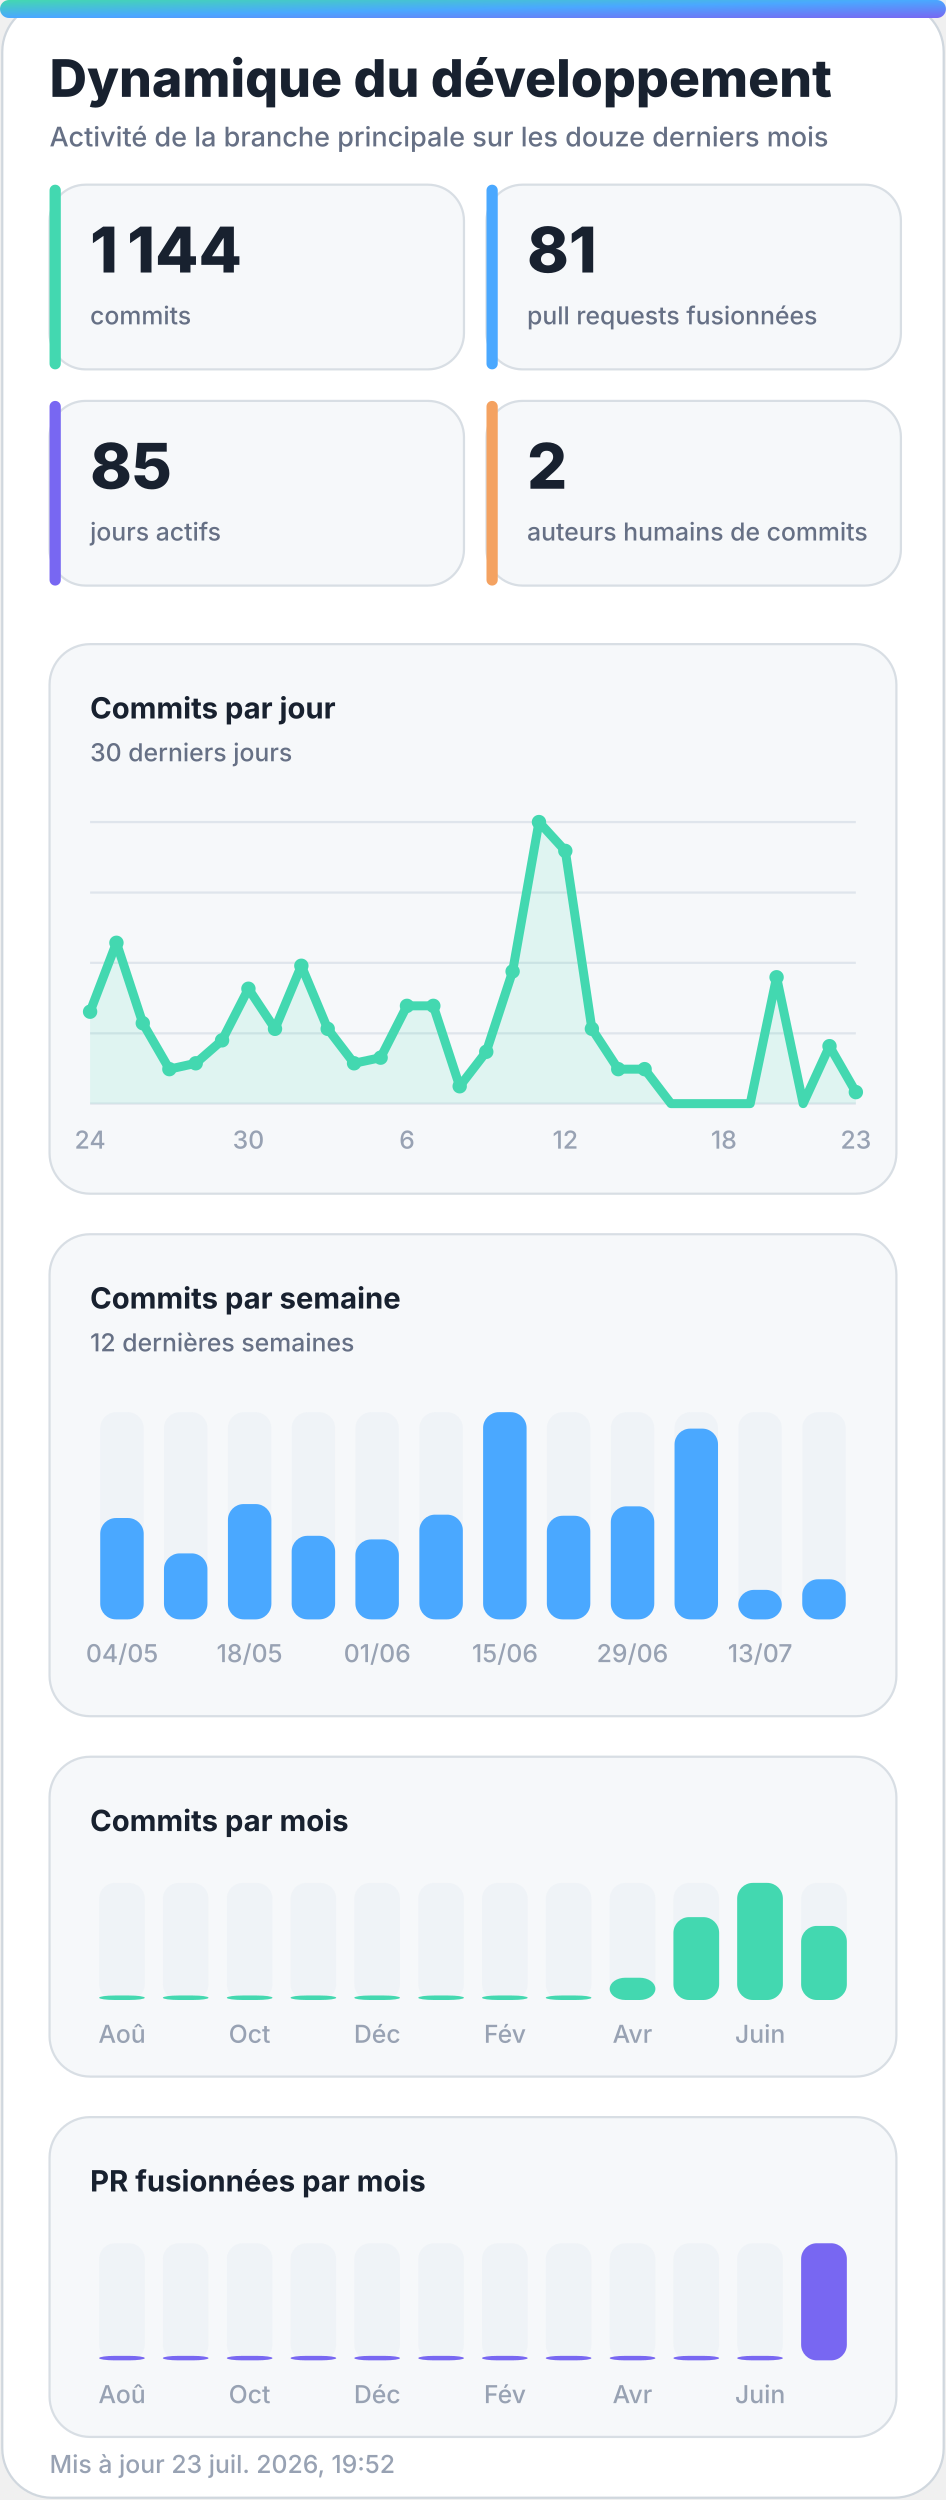
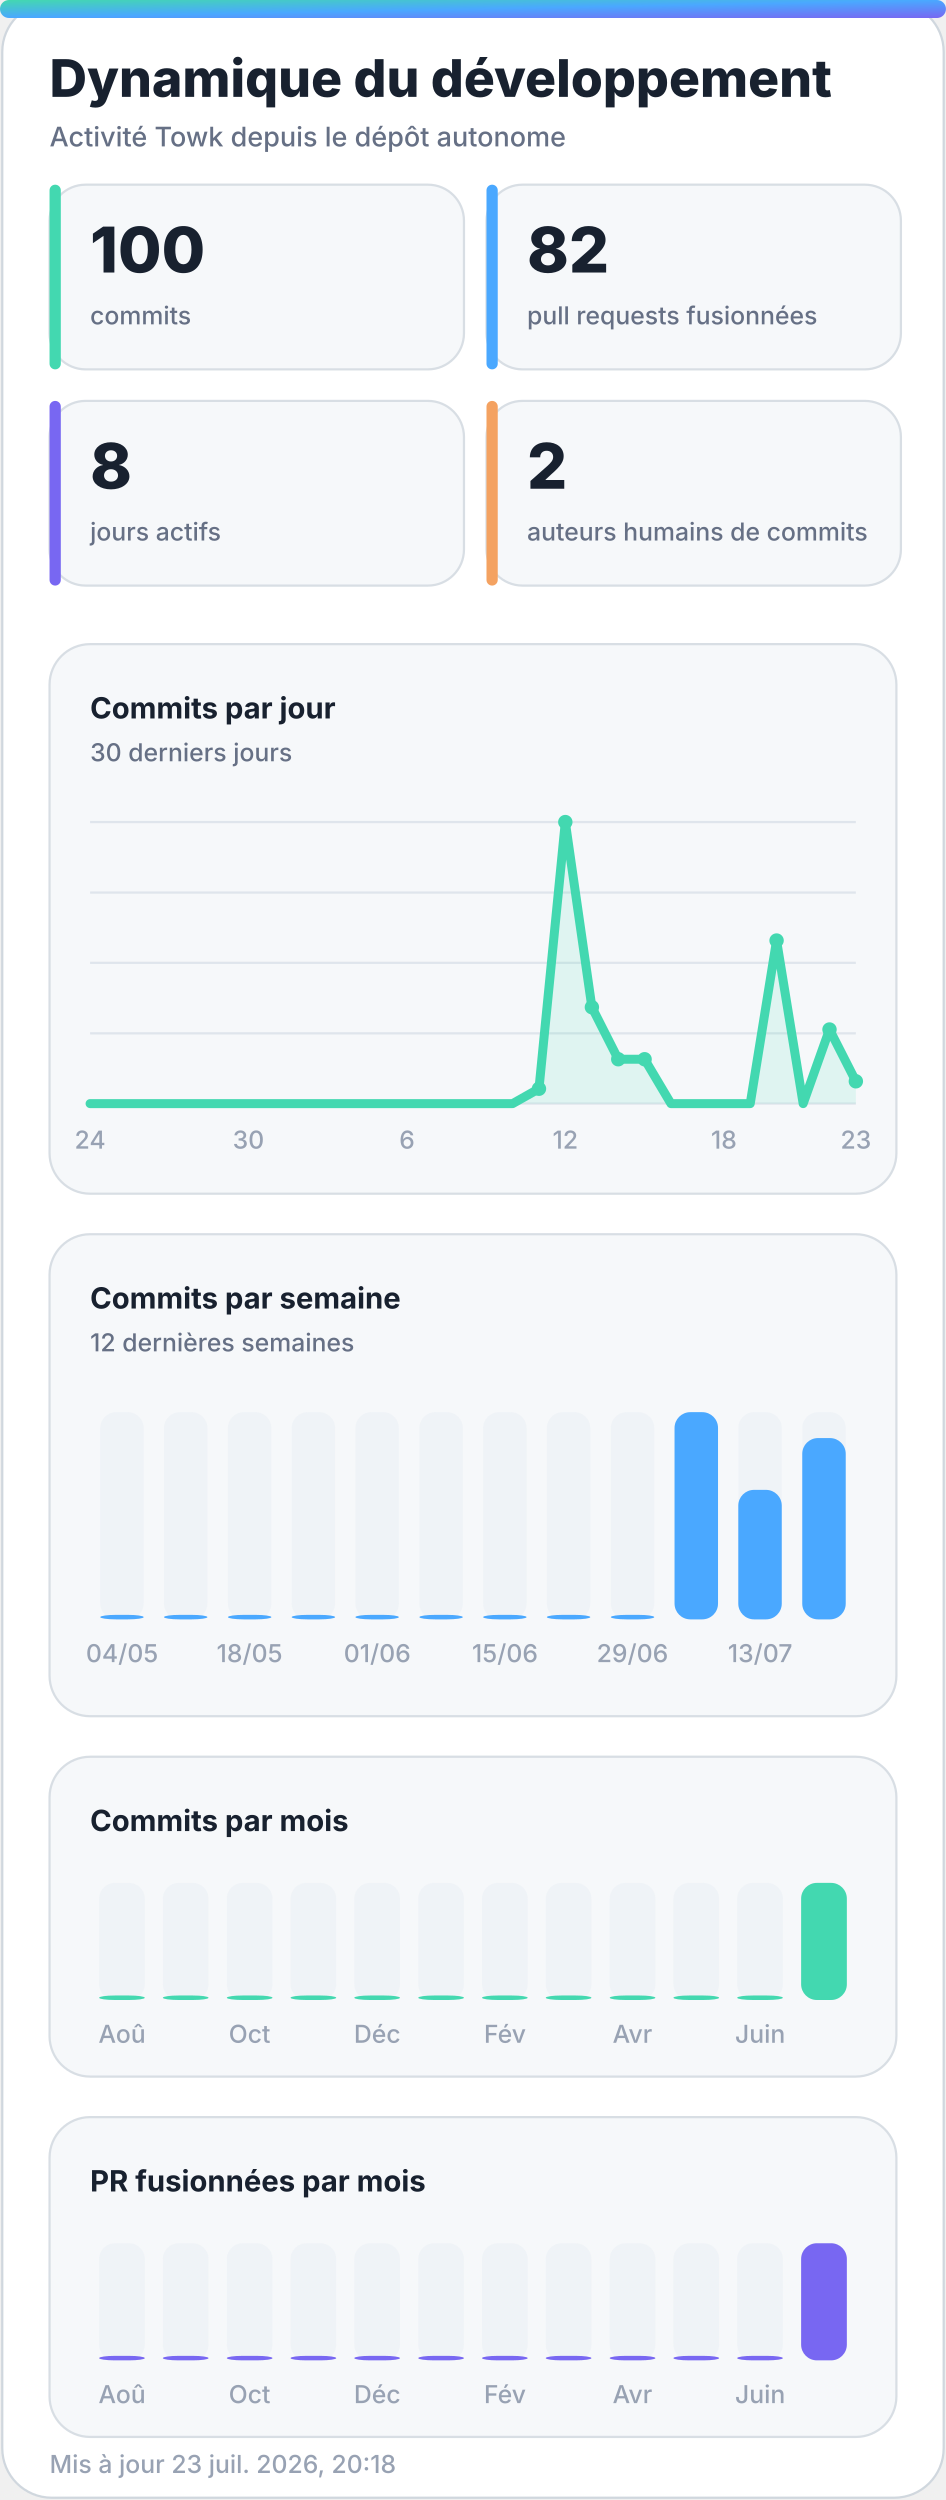
<svg xmlns="http://www.w3.org/2000/svg" width="420" height="1110" viewBox="0 0 420 1110" role="img" aria-labelledby="title desc">
  <defs>
    <linearGradient id="accent" x1="0" y1="0" x2="1" y2="1">
      <stop offset="0%" stop-color="#43d8b0" />
      <stop offset="50%" stop-color="#4aa8ff" />
      <stop offset="100%" stop-color="#7867f2" />
    </linearGradient>
    <linearGradient id="accent-soft" x1="0" y1="0" x2="1" y2="1">
      <stop offset="0%" stop-color="#43d8b0" stop-opacity="0.24" />
      <stop offset="100%" stop-color="#7867f2" stop-opacity="0.18" />
    </linearGradient>
    <filter id="glow" x="-30%" y="-30%" width="160%" height="160%">
      <feGaussianBlur stdDeviation="18" />
    </filter>
  </defs>
  <style>
    .bg { fill: #ffffff; stroke: #d0d7de; }
    .panel { fill: #f6f8fa; stroke: #d8dee4; }
    .panel-strong { fill: #eef7ff; stroke: #b6d8ff; }
    .ink { fill: #18212f; }
    .muted { fill: #667085; }
    .faint { fill: #98a2b3; }
    .grid { stroke: #dfe5ec; }
    .track { fill: #e7edf3; }
    .title { font: 800 28px -apple-system, BlinkMacSystemFont, "Segoe UI", sans-serif; }
    .subtitle { font: 500 14px -apple-system, BlinkMacSystemFont, "Segoe UI", sans-serif; }
    .kpi { font: 800 32px -apple-system, BlinkMacSystemFont, "Segoe UI", sans-serif; }
    .label { font: 650 13px -apple-system, BlinkMacSystemFont, "Segoe UI", sans-serif; }
    .small { font: 500 11px -apple-system, BlinkMacSystemFont, "Segoe UI", sans-serif; }
    .body { font: 600 13px -apple-system, BlinkMacSystemFont, "Segoe UI", sans-serif; }
    .hero-eyebrow { font: 800 14px -apple-system, BlinkMacSystemFont, "Segoe UI", sans-serif; letter-spacing: 2px; }
    .hero-title { font: 850 48px -apple-system, BlinkMacSystemFont, "Segoe UI", sans-serif; }
    .hero-subtitle { font: 550 19px -apple-system, BlinkMacSystemFont, "Segoe UI", sans-serif; }
    .chip { font: 700 12px -apple-system, BlinkMacSystemFont, "Segoe UI", sans-serif; }
    @media (prefers-color-scheme: dark) {
      .bg { fill: #0d1117; stroke: #30363d; }
      .panel { fill: #161b22; stroke: #30363d; }
      .panel-strong { fill: #10263a; stroke: #244d70; }
      .ink { fill: #f0f6fc; }
      .muted { fill: #a7b0bc; }
      .faint { fill: #7d8590; }
      .grid { stroke: #30363d; }
      .track { fill: #27313d; }
    }
  </style>
  <rect class="bg" x="1" y="1" width="418" height="1108" rx="22" />
  <rect x="0" y="0" width="420" height="8" rx="4" fill="url(#accent)" />
  <text class="title ink" x="22" y="43" style="font-size:23px">Dynamique du développement</text>
-   <text class="subtitle muted" x="22" y="65" style="font-size:12px">Activité de la branche principale sur les douze derniers mois</text>
+   <text class="subtitle muted" x="22" y="65" style="font-size:12px">Activité Towk depuis le dépôt autonome</text>
  <g>
    <rect class="panel" x="22" y="82" width="184" height="82" rx="16" />
    <rect x="22" y="82" width="5" height="82" rx="2.5" fill="#43d8b0" />
-     <text class="kpi ink" x="40" y="121" style="font-size:28px">1 144</text>
+     <text class="kpi ink" x="40" y="121" style="font-size:28px">100</text>
    <text class="small muted" x="40" y="144">commits</text>
  </g>
  <g>
    <rect class="panel" x="216" y="82" width="184" height="82" rx="16" />
    <rect x="216" y="82" width="5" height="82" rx="2.5" fill="#4aa8ff" />
-     <text class="kpi ink" x="234" y="121" style="font-size:28px">81</text>
+     <text class="kpi ink" x="234" y="121" style="font-size:28px">82</text>
    <text class="small muted" x="234" y="144">pull requests fusionnées</text>
  </g>
  <g>
    <rect class="panel" x="22" y="178" width="184" height="82" rx="16" />
    <rect x="22" y="178" width="5" height="82" rx="2.5" fill="#7867f2" />
-     <text class="kpi ink" x="40" y="217" style="font-size:28px">85</text>
+     <text class="kpi ink" x="40" y="217" style="font-size:28px">8</text>
    <text class="small muted" x="40" y="240">jours actifs</text>
  </g>
  <g>
    <rect class="panel" x="216" y="178" width="184" height="82" rx="16" />
    <rect x="216" y="178" width="5" height="82" rx="2.5" fill="#f4a261" />
    <text class="kpi ink" x="234" y="217" style="font-size:28px">2</text>
    <text class="small muted" x="234" y="240">auteurs humains de commits</text>
  </g>
  <g>
    <rect class="panel" x="22" y="286" width="376" height="244" rx="18" />
    <text class="label ink" x="40" y="319">Commits par jour</text>
    <text class="small muted" x="40" y="338">30 derniers jours</text>
    <line class="grid" x1="40" y1="365.0" x2="380" y2="365.0" stroke-width="1" />
    <line class="grid" x1="40" y1="396.3" x2="380" y2="396.3" stroke-width="1" />
    <line class="grid" x1="40" y1="427.5" x2="380" y2="427.5" stroke-width="1" />
    <line class="grid" x1="40" y1="458.8" x2="380" y2="458.8" stroke-width="1" />
    <line class="grid" x1="40" y1="490.0" x2="380" y2="490.0" stroke-width="1" />
-     <polygon points="40,490 40.0,449.2 51.7,418.6 63.4,454.3 75.2,474.7 86.9,472.1 98.6,461.9 110.3,439.0 122.1,456.8 133.8,428.8 145.5,456.8 157.2,472.1 169.0,469.6 180.7,446.6 192.4,446.6 204.1,482.3 215.9,467.0 227.6,431.3 239.3,365.0 251.0,377.8 262.8,456.8 274.5,474.7 286.2,474.7 297.9,490.0 309.7,490.0 321.4,490.0 333.1,490.0 344.8,433.9 356.6,490.0 368.3,464.5 380.0,484.9 380,490" fill="#43d8b0" opacity="0.13" />
-     <polyline points="40.0,449.2 51.7,418.6 63.4,454.3 75.2,474.7 86.9,472.1 98.6,461.9 110.3,439.0 122.1,456.8 133.8,428.8 145.5,456.8 157.2,472.1 169.0,469.6 180.7,446.6 192.4,446.6 204.1,482.3 215.9,467.0 227.6,431.3 239.3,365.0 251.0,377.8 262.8,456.8 274.5,474.7 286.2,474.7 297.9,490.0 309.7,490.0 321.4,490.0 333.1,490.0 344.8,433.9 356.6,490.0 368.3,464.5 380.0,484.9" fill="none" stroke="#43d8b0" stroke-width="4" stroke-linecap="round" stroke-linejoin="round" />
-     <circle cx="40.0" cy="449.2" r="3.2" fill="#43d8b0" />
-     <circle cx="51.7" cy="418.6" r="3.2" fill="#43d8b0" />
-     <circle cx="63.4" cy="454.3" r="3.2" fill="#43d8b0" />
-     <circle cx="75.2" cy="474.7" r="3.2" fill="#43d8b0" />
-     <circle cx="86.9" cy="472.1" r="3.2" fill="#43d8b0" />
-     <circle cx="98.6" cy="461.9" r="3.2" fill="#43d8b0" />
-     <circle cx="110.3" cy="439.0" r="3.2" fill="#43d8b0" />
-     <circle cx="122.1" cy="456.8" r="3.2" fill="#43d8b0" />
-     <circle cx="133.8" cy="428.8" r="3.2" fill="#43d8b0" />
-     <circle cx="145.5" cy="456.8" r="3.2" fill="#43d8b0" />
-     <circle cx="157.2" cy="472.1" r="3.2" fill="#43d8b0" />
-     <circle cx="169.0" cy="469.6" r="3.2" fill="#43d8b0" />
-     <circle cx="180.7" cy="446.6" r="3.2" fill="#43d8b0" />
-     <circle cx="192.4" cy="446.6" r="3.2" fill="#43d8b0" />
-     <circle cx="204.1" cy="482.3" r="3.2" fill="#43d8b0" />
-     <circle cx="215.9" cy="467.0" r="3.2" fill="#43d8b0" />
-     <circle cx="227.6" cy="431.3" r="3.2" fill="#43d8b0" />
-     <circle cx="239.3" cy="365.0" r="3.2" fill="#43d8b0" />
-     <circle cx="251.0" cy="377.8" r="3.2" fill="#43d8b0" />
-     <circle cx="262.8" cy="456.8" r="3.2" fill="#43d8b0" />
-     <circle cx="274.5" cy="474.7" r="3.2" fill="#43d8b0" />
-     <circle cx="286.2" cy="474.7" r="3.2" fill="#43d8b0" />
-     <circle cx="344.8" cy="433.9" r="3.2" fill="#43d8b0" />
-     <circle cx="368.3" cy="464.5" r="3.2" fill="#43d8b0" />
-     <circle cx="380.0" cy="484.9" r="3.2" fill="#43d8b0" />
+     <polygon points="40,490 40.0,490.0 51.7,490.0 63.4,490.0 75.2,490.0 86.9,490.0 98.6,490.0 110.3,490.0 122.1,490.0 133.8,490.0 145.5,490.0 157.2,490.0 169.0,490.0 180.7,490.0 192.4,490.0 204.1,490.0 215.9,490.0 227.6,490.0 239.3,483.4 251.0,365.0 262.8,447.2 274.5,470.3 286.2,470.3 297.9,490.0 309.7,490.0 321.4,490.0 333.1,490.0 344.8,417.6 356.6,490.0 368.3,457.1 380.0,480.1 380,490" fill="#43d8b0" opacity="0.13" />
+     <polyline points="40.0,490.0 51.7,490.0 63.4,490.0 75.2,490.0 86.9,490.0 98.6,490.0 110.3,490.0 122.1,490.0 133.8,490.0 145.5,490.0 157.2,490.0 169.0,490.0 180.7,490.0 192.4,490.0 204.1,490.0 215.9,490.0 227.6,490.0 239.3,483.4 251.0,365.0 262.8,447.2 274.5,470.3 286.2,470.3 297.9,490.0 309.7,490.0 321.4,490.0 333.1,490.0 344.8,417.6 356.6,490.0 368.3,457.1 380.0,480.1" fill="none" stroke="#43d8b0" stroke-width="4" stroke-linecap="round" stroke-linejoin="round" />
+     <circle cx="239.3" cy="483.4" r="3.2" fill="#43d8b0" />
+     <circle cx="251.0" cy="365.0" r="3.2" fill="#43d8b0" />
+     <circle cx="262.8" cy="447.2" r="3.2" fill="#43d8b0" />
+     <circle cx="274.5" cy="470.3" r="3.2" fill="#43d8b0" />
+     <circle cx="286.2" cy="470.3" r="3.2" fill="#43d8b0" />
+     <circle cx="344.8" cy="417.6" r="3.2" fill="#43d8b0" />
+     <circle cx="368.3" cy="457.1" r="3.2" fill="#43d8b0" />
+     <circle cx="380.0" cy="480.1" r="3.2" fill="#43d8b0" />
    <text class="small faint" x="40.0" y="510" text-anchor="middle">24</text>
    <text class="small faint" x="110.3" y="510" text-anchor="middle">30</text>
    <text class="small faint" x="180.7" y="510" text-anchor="middle">6</text>
    <text class="small faint" x="251.0" y="510" text-anchor="middle">12</text>
    <text class="small faint" x="321.4" y="510" text-anchor="middle">18</text>
    <text class="small faint" x="380.0" y="510" text-anchor="middle">23</text>
  </g>
  <g>
    <rect class="panel" x="22" y="548" width="376" height="214" rx="18" />
    <text class="label ink" x="40" y="581">Commits par semaine</text>
    <text class="small muted" x="40" y="600">12 dernières semaines</text>
    <g>
      <rect class="track" x="44.5" y="627" width="19.3" height="92" rx="7.0" opacity="0.44" />
-       <rect x="44.5" y="674.0" width="19.3" height="45.0" rx="7.0" fill="#4aa8ff" />
+       <rect x="44.5" y="717.0" width="19.3" height="2.0" rx="7.0" fill="#4aa8ff" />
      <text class="small faint" x="54.2" y="738" text-anchor="middle">04/05</text>
    </g>
    <g>
      <rect class="track" x="72.8" y="627" width="19.3" height="92" rx="7.0" opacity="0.44" />
-       <rect x="72.8" y="689.7" width="19.3" height="29.3" rx="7.0" fill="#4aa8ff" />
+       <rect x="72.8" y="717.0" width="19.3" height="2.0" rx="7.0" fill="#4aa8ff" />
    </g>
    <g>
      <rect class="track" x="101.2" y="627" width="19.3" height="92" rx="7.0" opacity="0.44" />
-       <rect x="101.2" y="667.8" width="19.3" height="51.2" rx="7.0" fill="#4aa8ff" />
+       <rect x="101.2" y="717.0" width="19.3" height="2.0" rx="7.0" fill="#4aa8ff" />
      <text class="small faint" x="110.8" y="738" text-anchor="middle">18/05</text>
    </g>
    <g>
      <rect class="track" x="129.5" y="627" width="19.3" height="92" rx="7.0" opacity="0.44" />
-       <rect x="129.5" y="681.9" width="19.3" height="37.1" rx="7.0" fill="#4aa8ff" />
+       <rect x="129.5" y="717.0" width="19.3" height="2.0" rx="7.0" fill="#4aa8ff" />
    </g>
    <g>
      <rect class="track" x="157.8" y="627" width="19.3" height="92" rx="7.0" opacity="0.44" />
-       <rect x="157.8" y="683.5" width="19.3" height="35.5" rx="7.0" fill="#4aa8ff" />
+       <rect x="157.8" y="717.0" width="19.3" height="2.0" rx="7.0" fill="#4aa8ff" />
      <text class="small faint" x="167.5" y="738" text-anchor="middle">01/06</text>
    </g>
    <g>
      <rect class="track" x="186.2" y="627" width="19.3" height="92" rx="7.0" opacity="0.44" />
-       <rect x="186.2" y="672.5" width="19.3" height="46.5" rx="7.0" fill="#4aa8ff" />
+       <rect x="186.2" y="717.0" width="19.3" height="2.0" rx="7.0" fill="#4aa8ff" />
    </g>
    <g>
      <rect class="track" x="214.5" y="627" width="19.3" height="92" rx="7.0" opacity="0.44" />
-       <rect x="214.5" y="627.0" width="19.3" height="92.0" rx="7.0" fill="#4aa8ff" />
+       <rect x="214.5" y="717.0" width="19.3" height="2.0" rx="7.0" fill="#4aa8ff" />
      <text class="small faint" x="224.2" y="738" text-anchor="middle">15/06</text>
    </g>
    <g>
      <rect class="track" x="242.8" y="627" width="19.3" height="92" rx="7.0" opacity="0.44" />
-       <rect x="242.8" y="673.0" width="19.3" height="46.0" rx="7.0" fill="#4aa8ff" />
+       <rect x="242.8" y="717.0" width="19.3" height="2.0" rx="7.0" fill="#4aa8ff" />
    </g>
    <g>
      <rect class="track" x="271.2" y="627" width="19.3" height="92" rx="7.0" opacity="0.44" />
-       <rect x="271.2" y="668.8" width="19.3" height="50.2" rx="7.0" fill="#4aa8ff" />
+       <rect x="271.2" y="717.0" width="19.3" height="2.0" rx="7.0" fill="#4aa8ff" />
      <text class="small faint" x="280.8" y="738" text-anchor="middle">29/06</text>
    </g>
    <g>
      <rect class="track" x="299.5" y="627" width="19.3" height="92" rx="7.0" opacity="0.44" />
-       <rect x="299.5" y="634.3" width="19.3" height="84.7" rx="7.0" fill="#4aa8ff" />
+       <rect x="299.5" y="627.0" width="19.3" height="92.0" rx="7.0" fill="#4aa8ff" />
    </g>
    <g>
      <rect class="track" x="327.8" y="627" width="19.3" height="92" rx="7.0" opacity="0.44" />
-       <rect x="327.8" y="705.9" width="19.3" height="13.1" rx="7.0" fill="#4aa8ff" />
+       <rect x="327.8" y="661.5" width="19.3" height="57.5" rx="7.0" fill="#4aa8ff" />
      <text class="small faint" x="337.5" y="738" text-anchor="middle">13/07</text>
    </g>
    <g>
      <rect class="track" x="356.2" y="627" width="19.3" height="92" rx="7.0" opacity="0.44" />
-       <rect x="356.2" y="701.2" width="19.3" height="17.8" rx="7.0" fill="#4aa8ff" />
+       <rect x="356.2" y="638.5" width="19.3" height="80.5" rx="7.0" fill="#4aa8ff" />
    </g>
  </g>
  <g>
    <rect class="panel" x="22" y="780" width="376" height="142" rx="18" />
    <text class="label ink" x="40" y="813">Commits par mois</text>
    <g>
      <rect class="track" x="44.0" y="836" width="20.3" height="52" rx="7.0" opacity="0.44" />
      <rect x="44.0" y="886.0" width="20.3" height="2.0" rx="7.0" fill="#43d8b0" />
      <text class="small faint" x="54.2" y="907" text-anchor="middle">Aoû</text>
    </g>
    <g>
      <rect class="track" x="72.3" y="836" width="20.3" height="52" rx="7.0" opacity="0.44" />
      <rect x="72.3" y="886.0" width="20.3" height="2.0" rx="7.0" fill="#43d8b0" />
    </g>
    <g>
      <rect class="track" x="100.7" y="836" width="20.3" height="52" rx="7.0" opacity="0.44" />
      <rect x="100.7" y="886.0" width="20.3" height="2.0" rx="7.0" fill="#43d8b0" />
      <text class="small faint" x="110.8" y="907" text-anchor="middle">Oct</text>
    </g>
    <g>
      <rect class="track" x="129.0" y="836" width="20.3" height="52" rx="7.0" opacity="0.44" />
      <rect x="129.0" y="886.0" width="20.3" height="2.0" rx="7.0" fill="#43d8b0" />
    </g>
    <g>
      <rect class="track" x="157.3" y="836" width="20.3" height="52" rx="7.0" opacity="0.44" />
      <rect x="157.3" y="886.0" width="20.3" height="2.0" rx="7.0" fill="#43d8b0" />
      <text class="small faint" x="167.5" y="907" text-anchor="middle">Déc</text>
    </g>
    <g>
      <rect class="track" x="185.7" y="836" width="20.3" height="52" rx="7.0" opacity="0.44" />
      <rect x="185.7" y="886.0" width="20.3" height="2.0" rx="7.0" fill="#43d8b0" />
    </g>
    <g>
      <rect class="track" x="214.0" y="836" width="20.3" height="52" rx="7.0" opacity="0.44" />
      <rect x="214.0" y="886.0" width="20.3" height="2.0" rx="7.0" fill="#43d8b0" />
      <text class="small faint" x="224.2" y="907" text-anchor="middle">Fév</text>
    </g>
    <g>
      <rect class="track" x="242.3" y="836" width="20.3" height="52" rx="7.0" opacity="0.44" />
      <rect x="242.3" y="886.0" width="20.3" height="2.0" rx="7.0" fill="#43d8b0" />
    </g>
    <g>
      <rect class="track" x="270.7" y="836" width="20.3" height="52" rx="7.0" opacity="0.44" />
-       <rect x="270.7" y="878.1" width="20.3" height="9.9" rx="7.0" fill="#43d8b0" />
+       <rect x="270.7" y="886.0" width="20.3" height="2.0" rx="7.0" fill="#43d8b0" />
      <text class="small faint" x="280.8" y="907" text-anchor="middle">Avr</text>
    </g>
    <g>
      <rect class="track" x="299.0" y="836" width="20.3" height="52" rx="7.0" opacity="0.44" />
-       <rect x="299.0" y="851.2" width="20.3" height="36.8" rx="7.0" fill="#43d8b0" />
+       <rect x="299.0" y="886.0" width="20.3" height="2.0" rx="7.0" fill="#43d8b0" />
    </g>
    <g>
      <rect class="track" x="327.3" y="836" width="20.3" height="52" rx="7.0" opacity="0.44" />
-       <rect x="327.3" y="836.0" width="20.3" height="52.0" rx="7.0" fill="#43d8b0" />
+       <rect x="327.3" y="886.0" width="20.3" height="2.0" rx="7.0" fill="#43d8b0" />
      <text class="small faint" x="337.5" y="907" text-anchor="middle">Juin</text>
    </g>
    <g>
      <rect class="track" x="355.7" y="836" width="20.3" height="52" rx="7.0" opacity="0.44" />
-       <rect x="355.7" y="855.1" width="20.3" height="32.9" rx="7.0" fill="#43d8b0" />
+       <rect x="355.7" y="836.0" width="20.3" height="52.0" rx="7.0" fill="#43d8b0" />
    </g>
  </g>
  <g>
    <rect class="panel" x="22" y="940" width="376" height="142" rx="18" />
    <text class="label ink" x="40" y="973">PR fusionnées par mois</text>
    <g>
      <rect class="track" x="44.0" y="996" width="20.3" height="52" rx="7.0" opacity="0.44" />
      <rect x="44.0" y="1046.0" width="20.3" height="2.0" rx="7.0" fill="#7867f2" />
      <text class="small faint" x="54.2" y="1067" text-anchor="middle">Aoû</text>
    </g>
    <g>
      <rect class="track" x="72.3" y="996" width="20.3" height="52" rx="7.0" opacity="0.44" />
      <rect x="72.3" y="1046.0" width="20.3" height="2.0" rx="7.0" fill="#7867f2" />
    </g>
    <g>
      <rect class="track" x="100.7" y="996" width="20.3" height="52" rx="7.0" opacity="0.44" />
      <rect x="100.7" y="1046.0" width="20.3" height="2.0" rx="7.0" fill="#7867f2" />
      <text class="small faint" x="110.8" y="1067" text-anchor="middle">Oct</text>
    </g>
    <g>
      <rect class="track" x="129.0" y="996" width="20.3" height="52" rx="7.0" opacity="0.44" />
      <rect x="129.0" y="1046.0" width="20.3" height="2.0" rx="7.0" fill="#7867f2" />
    </g>
    <g>
      <rect class="track" x="157.3" y="996" width="20.3" height="52" rx="7.0" opacity="0.44" />
      <rect x="157.3" y="1046.0" width="20.3" height="2.0" rx="7.0" fill="#7867f2" />
      <text class="small faint" x="167.5" y="1067" text-anchor="middle">Déc</text>
    </g>
    <g>
      <rect class="track" x="185.7" y="996" width="20.3" height="52" rx="7.0" opacity="0.44" />
      <rect x="185.7" y="1046.0" width="20.3" height="2.0" rx="7.0" fill="#7867f2" />
    </g>
    <g>
      <rect class="track" x="214.0" y="996" width="20.3" height="52" rx="7.0" opacity="0.44" />
      <rect x="214.0" y="1046.0" width="20.3" height="2.0" rx="7.0" fill="#7867f2" />
      <text class="small faint" x="224.2" y="1067" text-anchor="middle">Fév</text>
    </g>
    <g>
      <rect class="track" x="242.3" y="996" width="20.3" height="52" rx="7.0" opacity="0.44" />
      <rect x="242.3" y="1046.0" width="20.3" height="2.0" rx="7.0" fill="#7867f2" />
    </g>
    <g>
      <rect class="track" x="270.7" y="996" width="20.3" height="52" rx="7.0" opacity="0.44" />
      <rect x="270.7" y="1046.0" width="20.3" height="2.0" rx="7.0" fill="#7867f2" />
      <text class="small faint" x="280.8" y="1067" text-anchor="middle">Avr</text>
    </g>
    <g>
      <rect class="track" x="299.0" y="996" width="20.3" height="52" rx="7.0" opacity="0.44" />
      <rect x="299.0" y="1046.0" width="20.3" height="2.0" rx="7.0" fill="#7867f2" />
    </g>
    <g>
      <rect class="track" x="327.3" y="996" width="20.3" height="52" rx="7.0" opacity="0.44" />
      <rect x="327.3" y="1046.0" width="20.3" height="2.0" rx="7.0" fill="#7867f2" />
      <text class="small faint" x="337.5" y="1067" text-anchor="middle">Juin</text>
    </g>
    <g>
      <rect class="track" x="355.7" y="996" width="20.3" height="52" rx="7.0" opacity="0.44" />
      <rect x="355.7" y="996.0" width="20.3" height="52.0" rx="7.0" fill="#7867f2" />
    </g>
  </g>
-   <text class="small faint" x="22" y="1098">Mis à jour 23 juil. 2026, 19:52</text>
+   <text class="small faint" x="22" y="1098">Mis à jour 23 juil. 2026, 20:18</text>
</svg>
